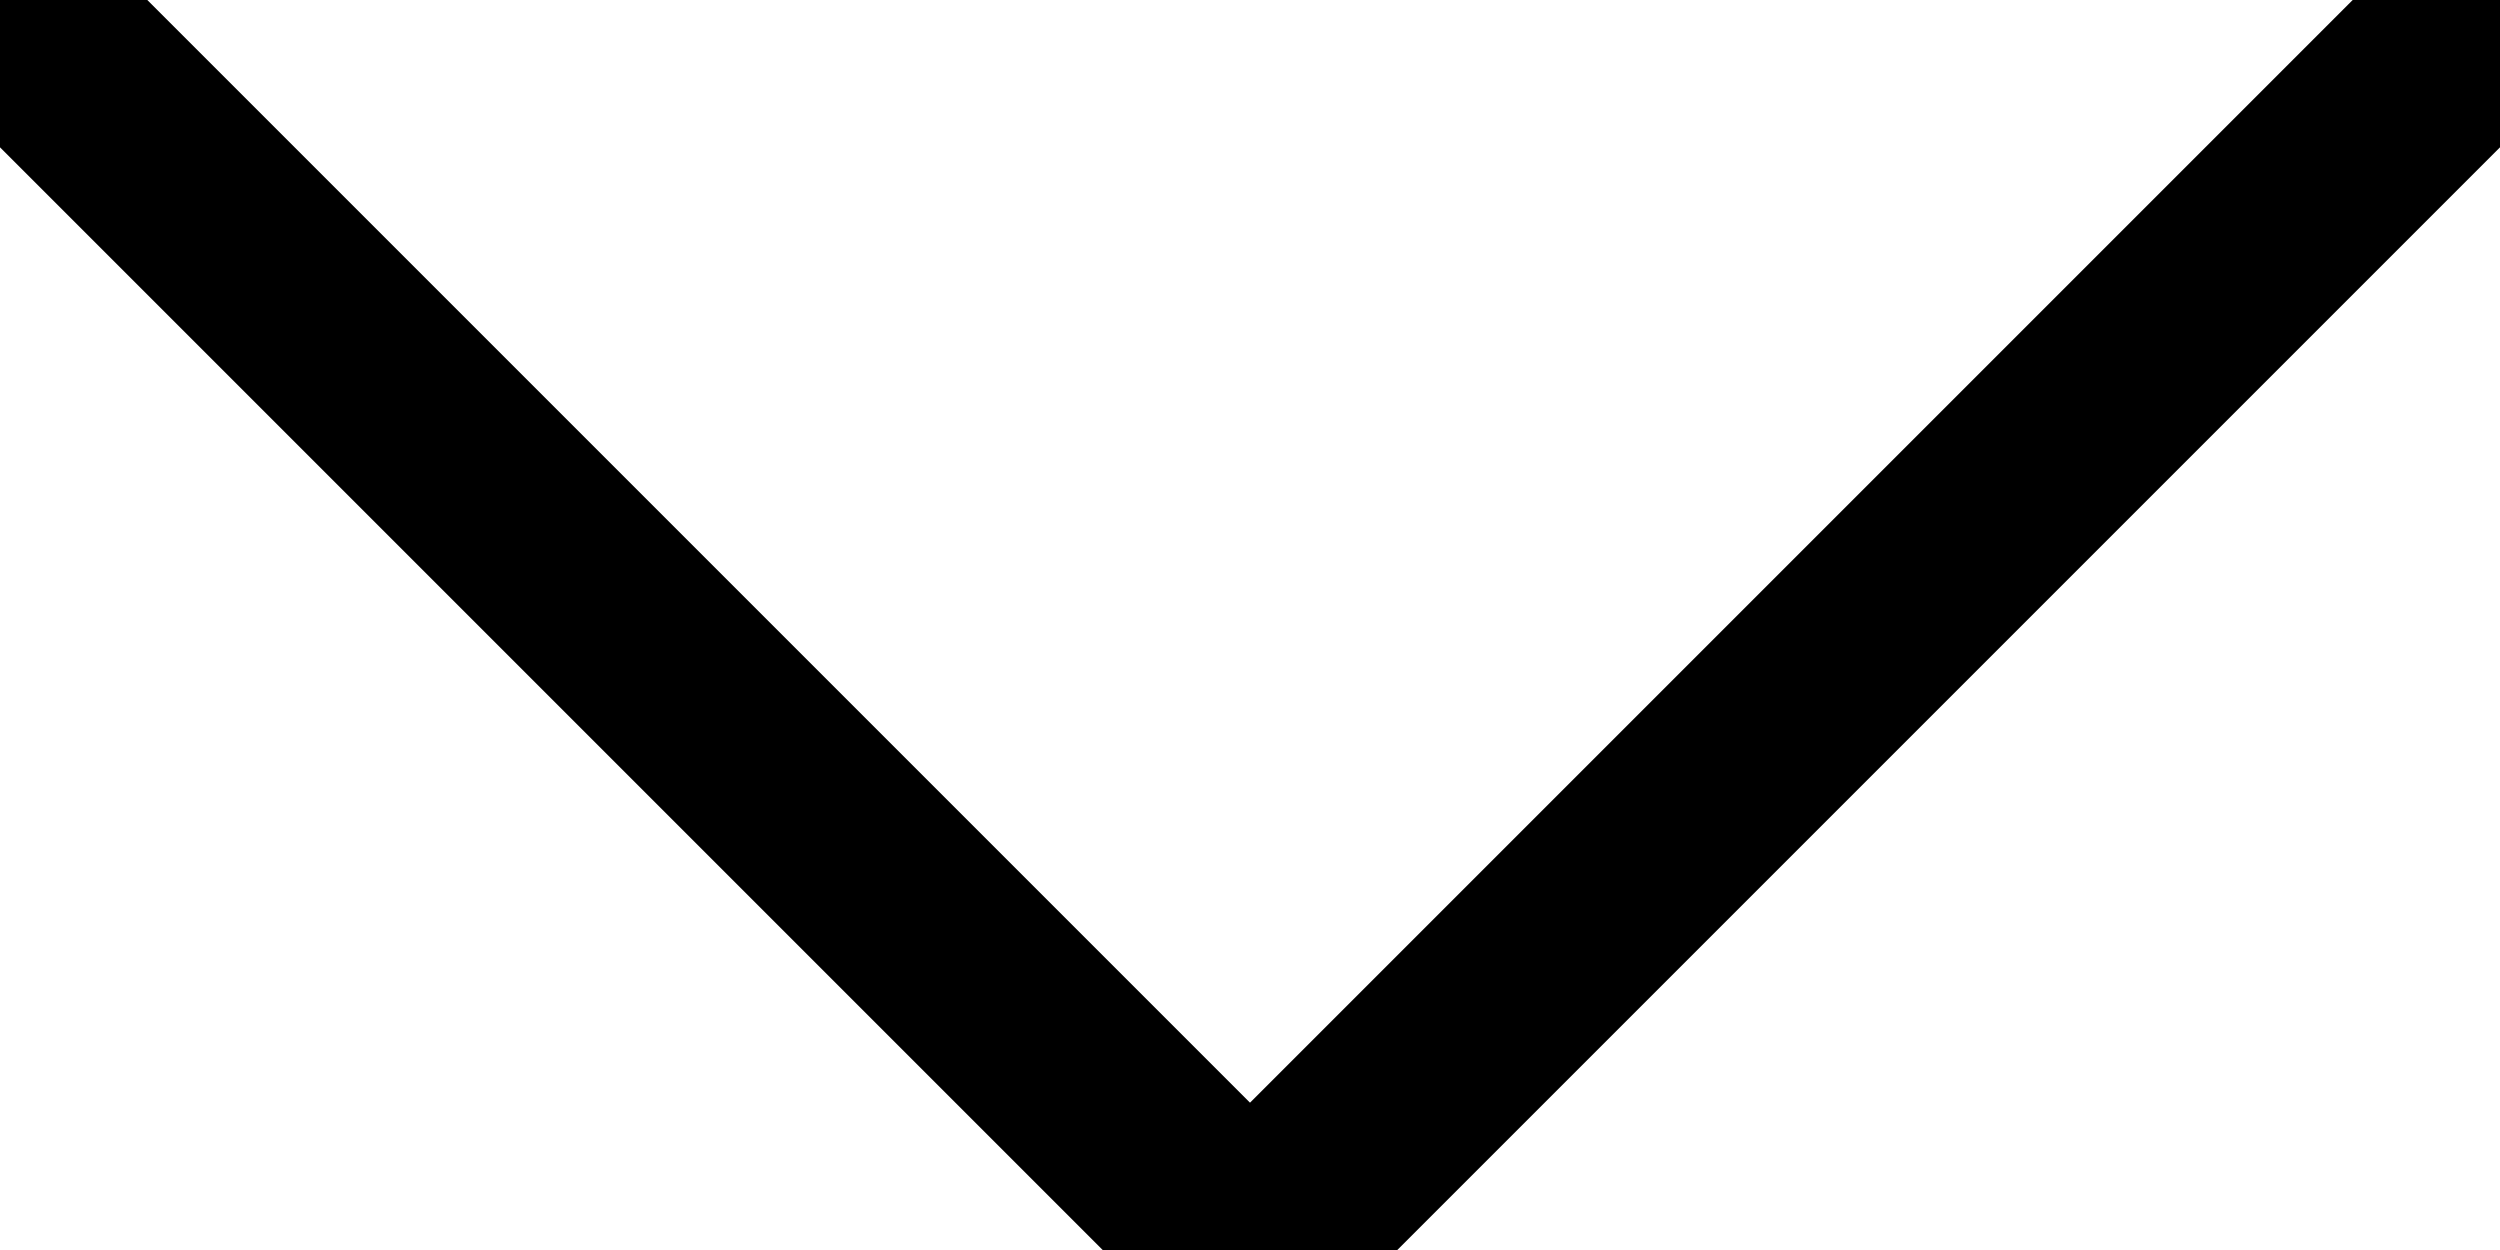
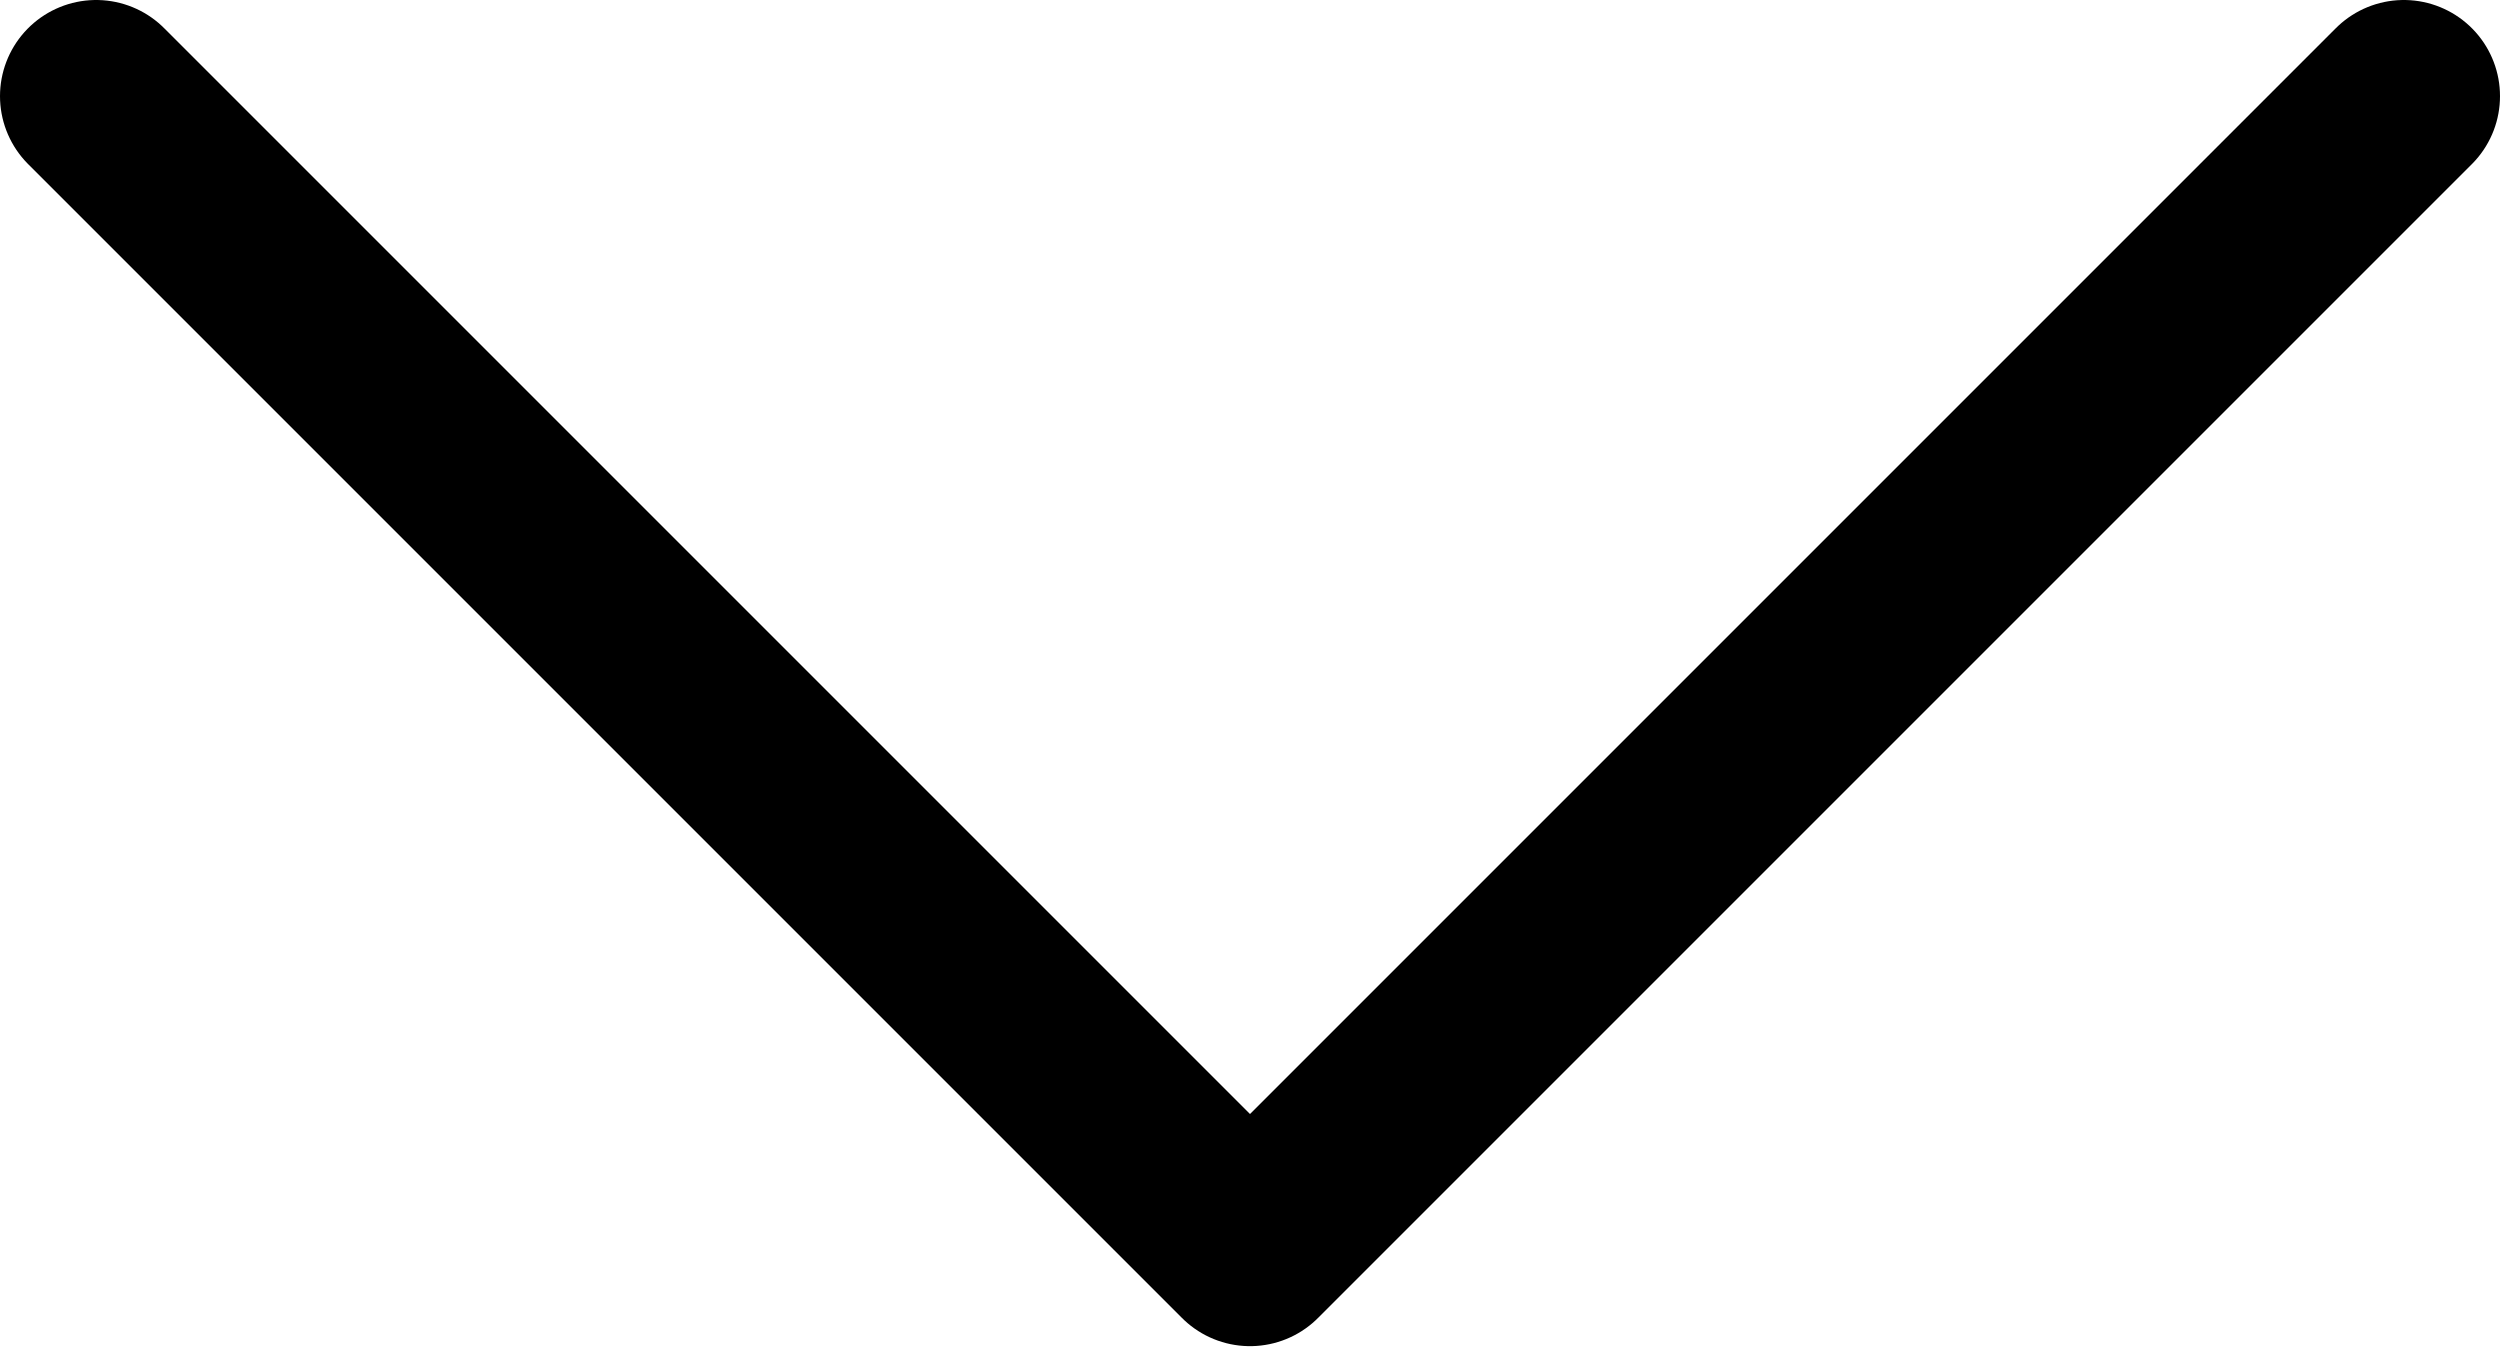
- <svg xmlns="http://www.w3.org/2000/svg" version="1.1" viewBox="0 0 12 6" fill="none" stroke="currentColor" stroke-linecap="round" stroke-linejoin="round">
-   <path d="M0,0l6,6L12,0" />
+ <svg xmlns="http://www.w3.org/2000/svg" viewBox="0 0 13 7" fill="none" stroke="currentColor" stroke-linecap="round" stroke-linejoin="round">
+   <path d="M.5.5l6,6L12.5.5" />
</svg>
